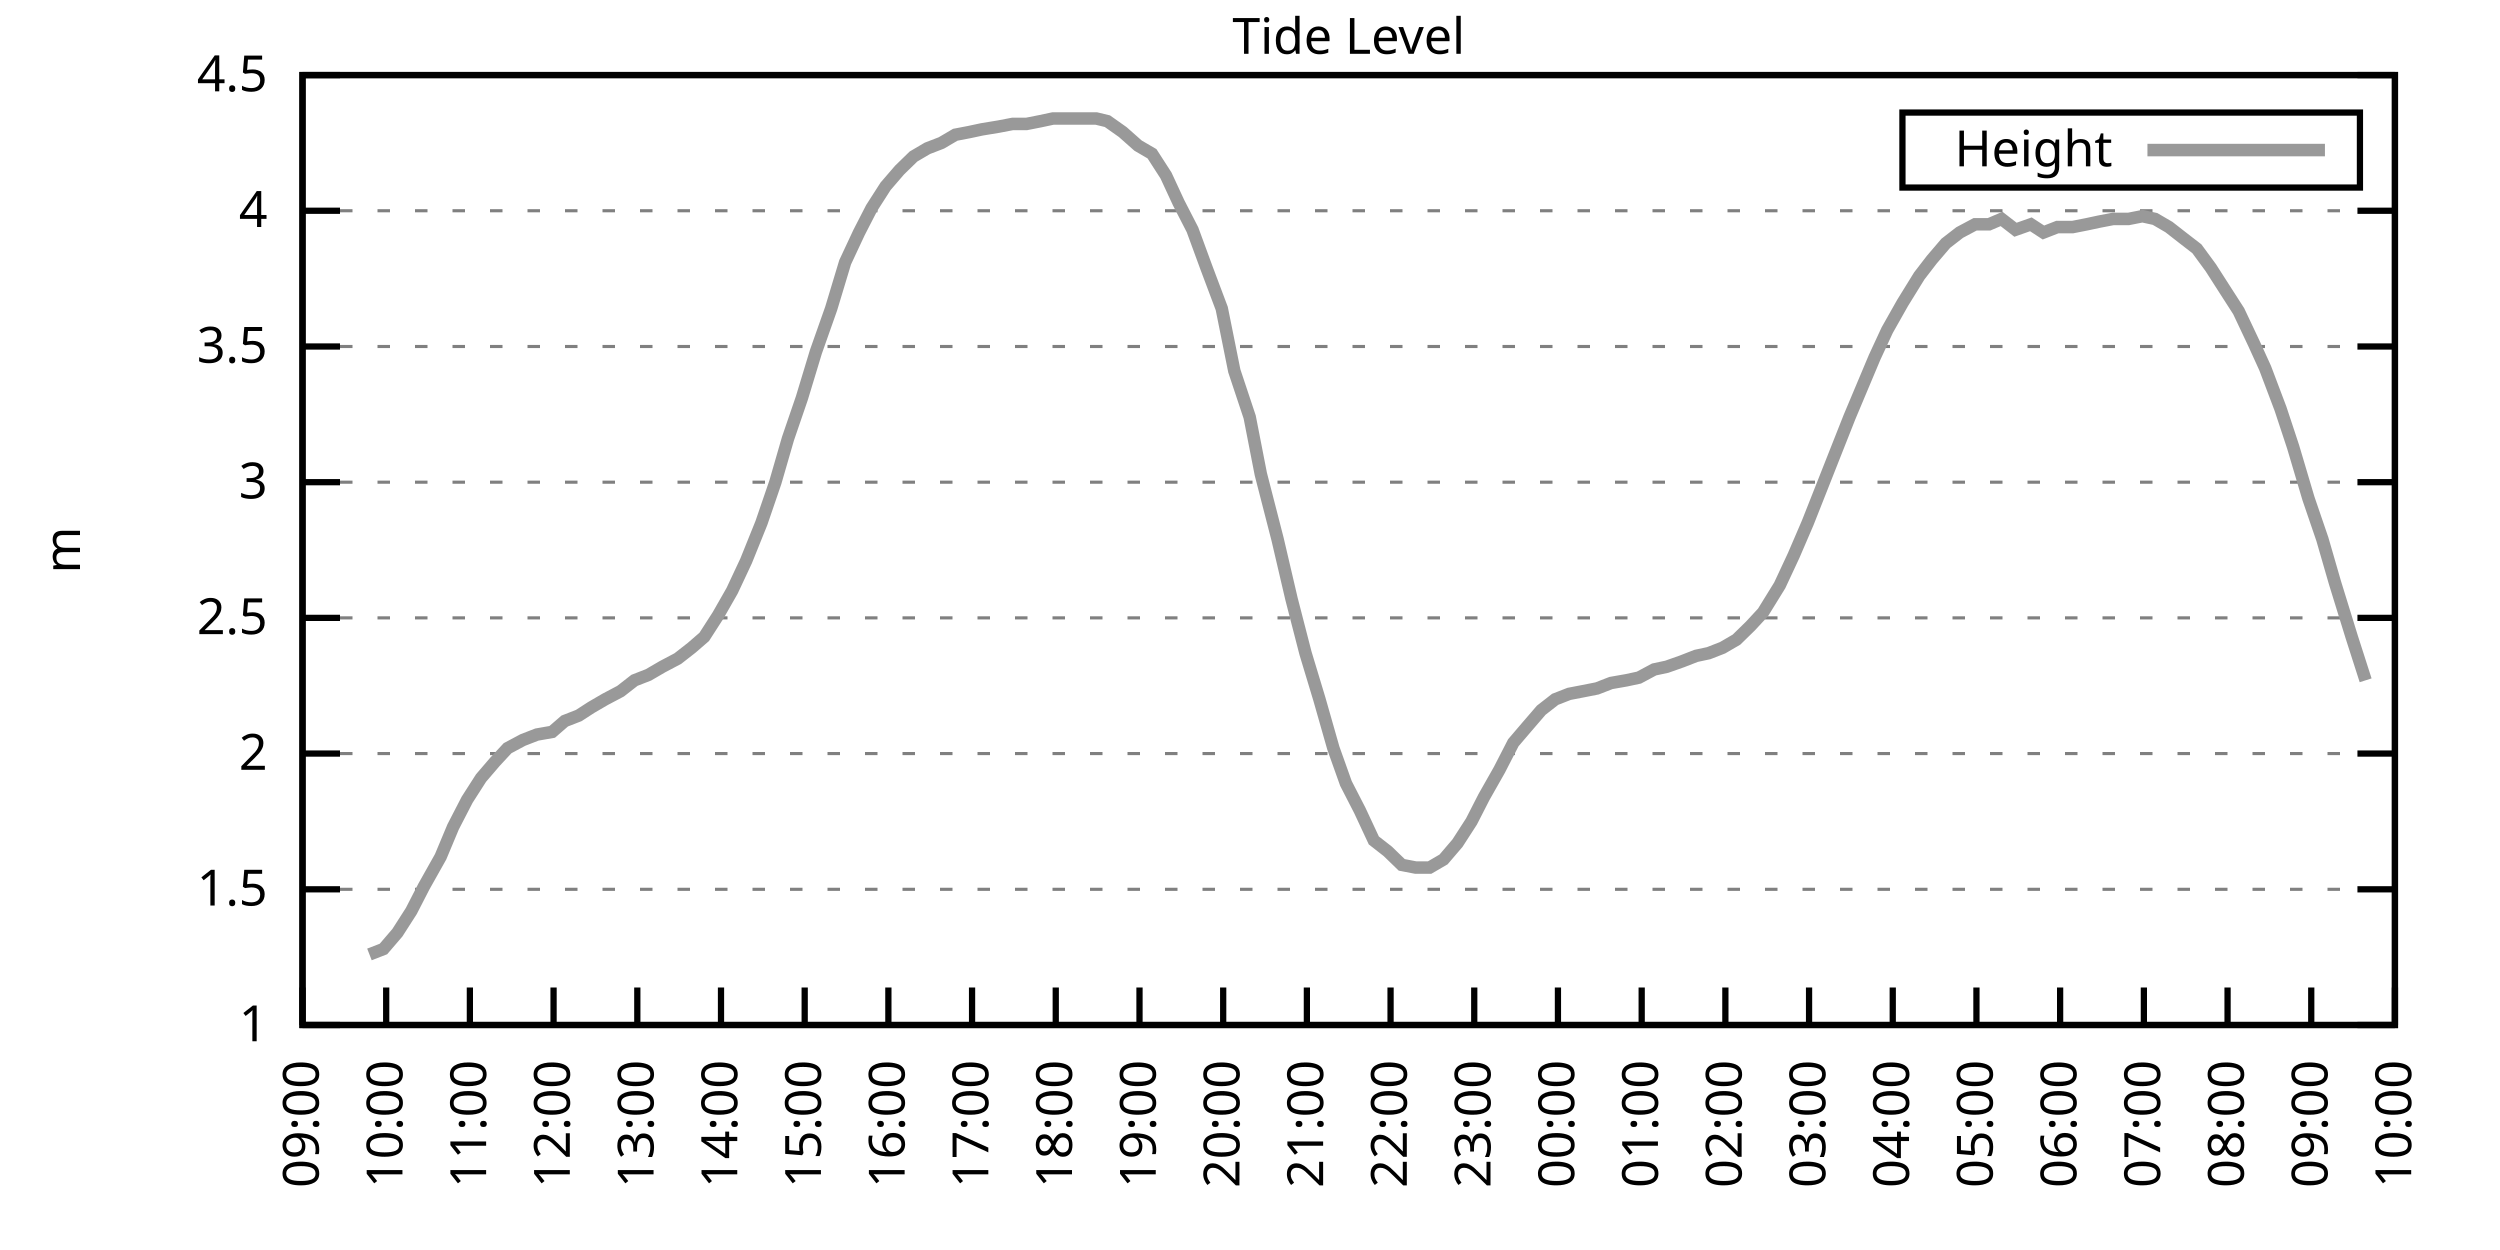
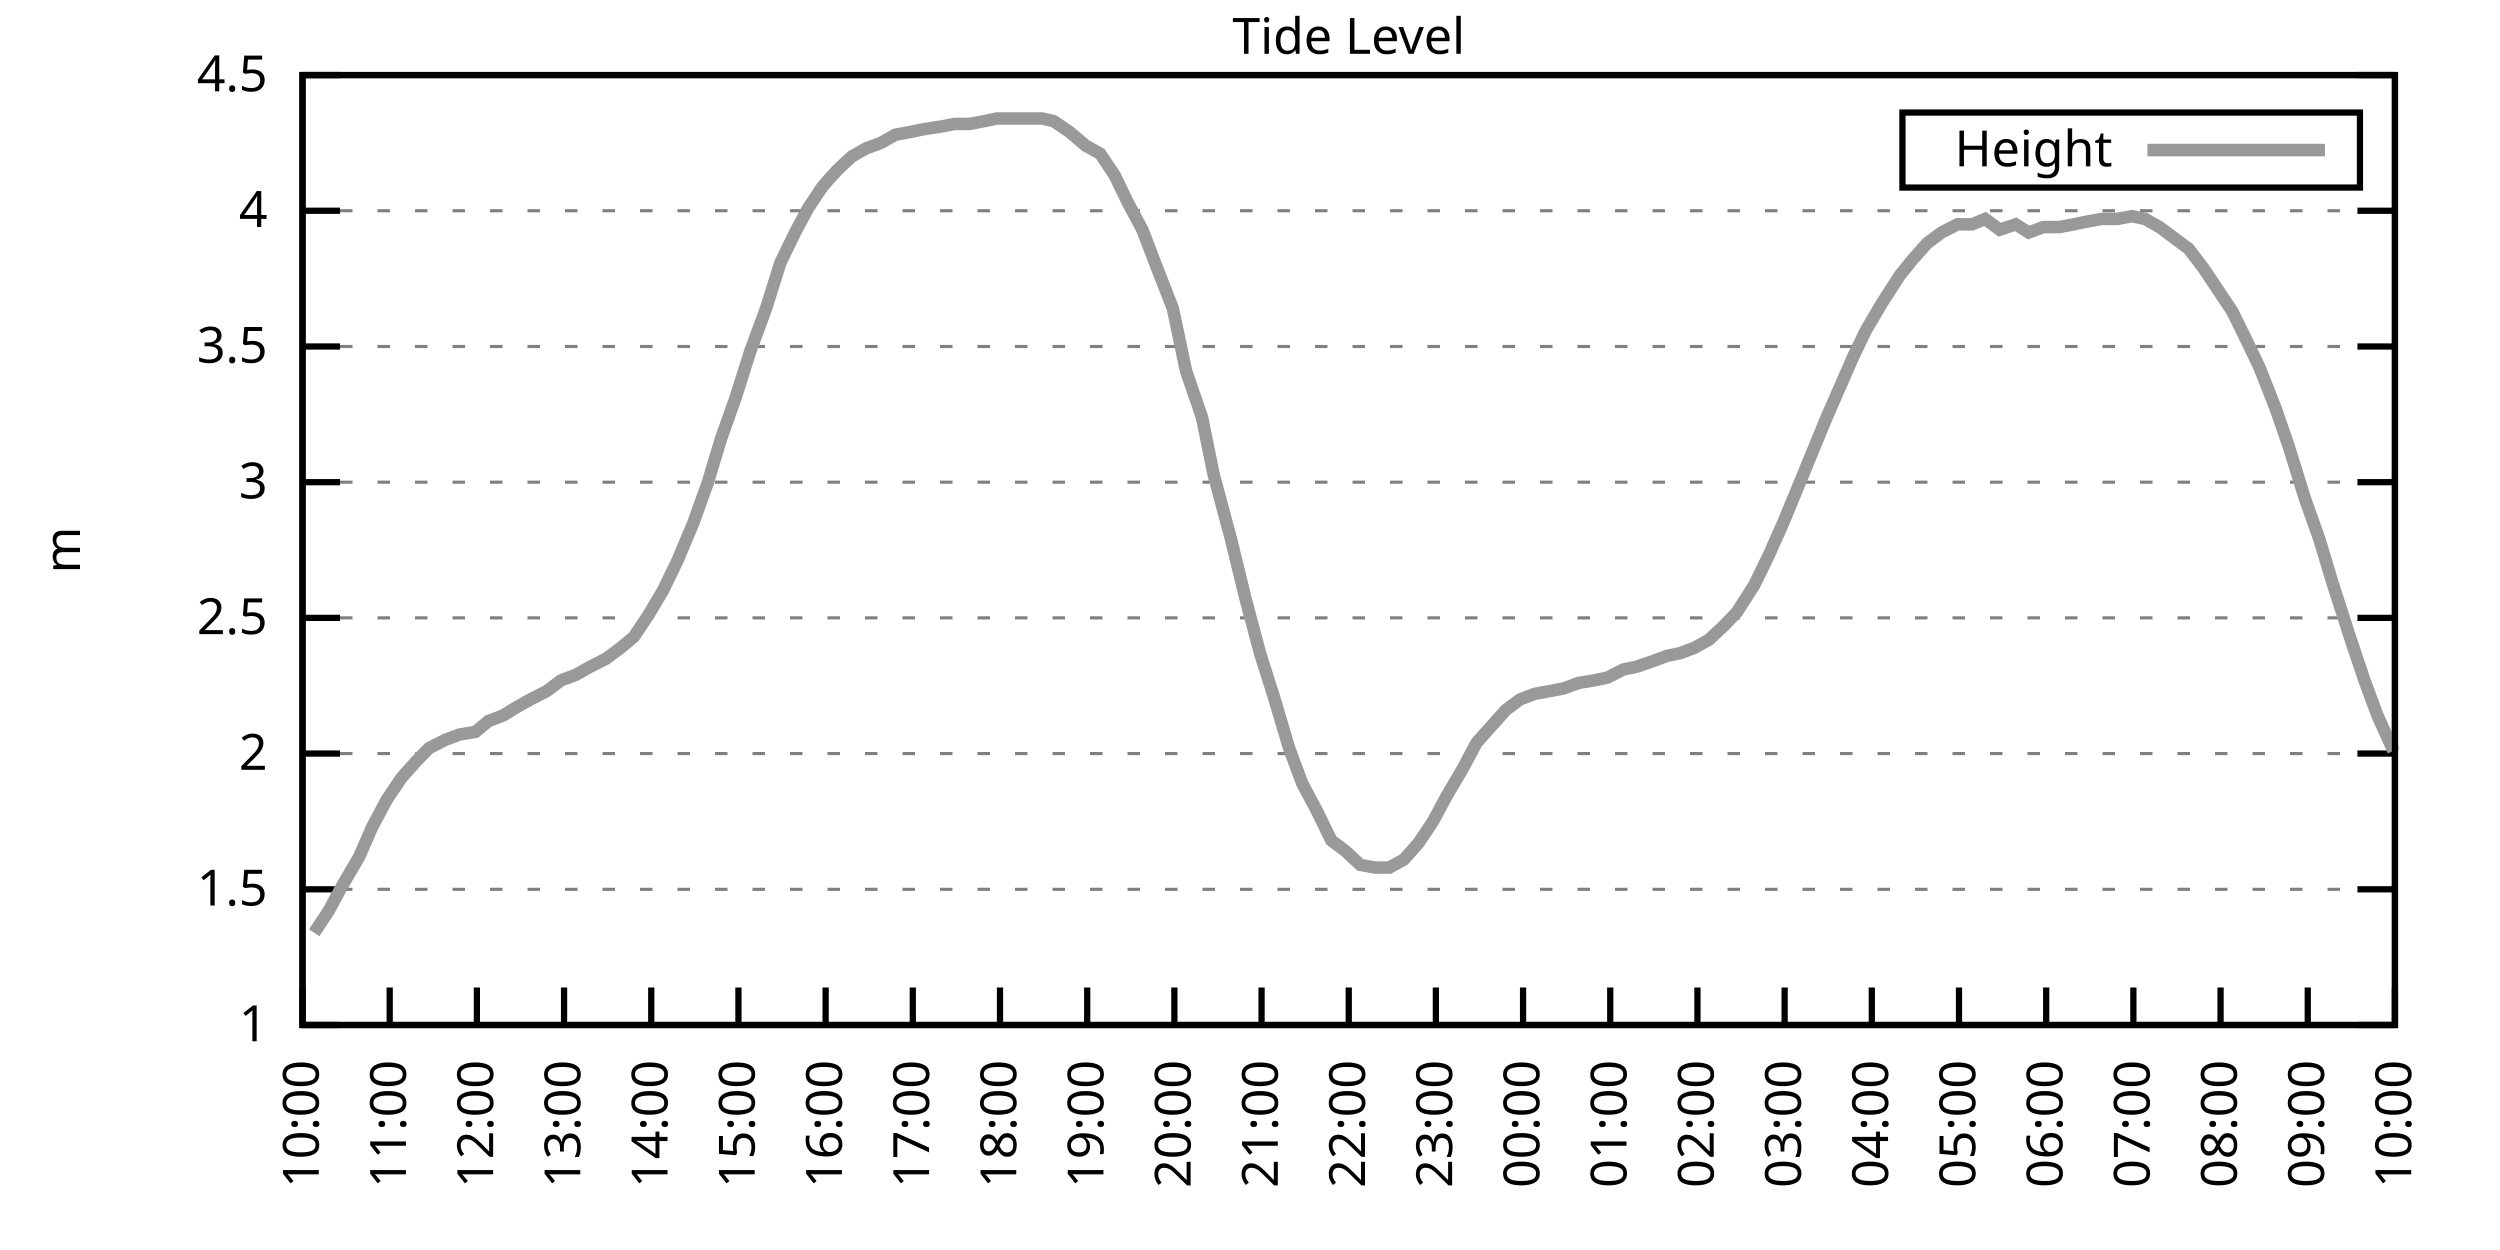
<svg xmlns="http://www.w3.org/2000/svg" xmlns:xlink="http://www.w3.org/1999/xlink" width="400" height="200" viewBox="0 0 400 200">
  <g id="gnuplot_canvas">
    <rect x="0" y="0" width="400" height="200" fill="none" />
    <defs>
      <circle id="gpDot" r="0.5" stroke-width="0.5" stroke="currentColor" />
      <path id="gpPt0" stroke-width="0.333" stroke="currentColor" d="M-1,0 h2 M0,-1 v2" />
      <path id="gpPt1" stroke-width="0.333" stroke="currentColor" d="M-1,-1 L1,1 M1,-1 L-1,1" />
      <path id="gpPt2" stroke-width="0.333" stroke="currentColor" d="M-1,0 L1,0 M0,-1 L0,1 M-1,-1 L1,1 M-1,1 L1,-1" />
      <rect id="gpPt3" stroke-width="0.333" stroke="currentColor" x="-1" y="-1" width="2" height="2" />
      <rect id="gpPt4" stroke-width="0.333" stroke="currentColor" fill="currentColor" x="-1" y="-1" width="2" height="2" />
      <circle id="gpPt5" stroke-width="0.333" stroke="currentColor" cx="0" cy="0" r="1" />
      <use xlink:href="#gpPt5" id="gpPt6" fill="currentColor" stroke="none" />
      <path id="gpPt7" stroke-width="0.333" stroke="currentColor" d="M0,-1.33 L-1.33,0.67 L1.33,0.67 z" />
      <use xlink:href="#gpPt7" id="gpPt8" fill="currentColor" stroke="none" />
      <use xlink:href="#gpPt7" id="gpPt9" stroke="currentColor" transform="rotate(180)" />
      <use xlink:href="#gpPt9" id="gpPt10" fill="currentColor" stroke="none" />
      <use xlink:href="#gpPt3" id="gpPt11" stroke="currentColor" transform="rotate(45)" />
      <use xlink:href="#gpPt11" id="gpPt12" fill="currentColor" stroke="none" />
      <path id="gpPt13" stroke-width="0.333" stroke="currentColor" d="M0,1.330 L1.265,0.411 L0.782,-1.067 L-0.782,-1.076 L-1.265,0.411 z" />
      <use xlink:href="#gpPt13" id="gpPt14" fill="currentColor" stroke="none" />
      <filter id="textbox" filterUnits="objectBoundingBox" x="0" y="0" height="1" width="1">
        <feFlood flood-color="white" flood-opacity="1" result="bgnd" />
        <feComposite in="SourceGraphic" in2="bgnd" operator="atop" />
      </filter>
      <filter id="greybox" filterUnits="objectBoundingBox" x="0" y="0" height="1" width="1">
        <feFlood flood-color="lightgrey" flood-opacity="1" result="grey" />
        <feComposite in="SourceGraphic" in2="grey" operator="atop" />
      </filter>
    </defs>
    <g fill="none" color="white" stroke="currentColor" stroke-width="1.00" stroke-linecap="butt" stroke-linejoin="miter">
</g>
    <g fill="none" color="black" stroke="currentColor" stroke-width="1.00" stroke-linecap="butt" stroke-linejoin="miter">
      <g stroke="none" shape-rendering="crispEdges">
        <polygon fill="rgb(255, 255, 255)" points="48.40,164.00 383.18,164.00 383.18,12.02 48.40,12.02 " />
      </g>
    </g>
    <g fill="none" color="black" stroke="currentColor" stroke-width="1.00" stroke-linecap="butt" stroke-linejoin="miter">
</g>
    <g fill="none" color="black" stroke="black" stroke-width="0.50" stroke-linecap="butt" stroke-linejoin="miter">
</g>
    <g fill="none" color="gray" stroke="currentColor" stroke-width="0.50" stroke-linecap="butt" stroke-linejoin="miter">
      <path stroke="gray" stroke-dasharray="2,4" class="gridline" d="M48.40,164.00 L383.19,164.00  " />
    </g>
    <g fill="none" color="gray" stroke="gray" stroke-width="1.00" stroke-linecap="butt" stroke-linejoin="miter">
</g>
    <g fill="none" color="black" stroke="currentColor" stroke-width="1.00" stroke-linecap="butt" stroke-linejoin="miter">
      <path stroke="black" d="M48.40,164.00 L54.40,164.00 M383.19,164.00 L377.19,164.00  " />
      <g transform="translate(42.80,166.60)" stroke="none" fill="black" font-family="Sans" font-size="8.00" text-anchor="end">
        <text>
          <tspan font-family="Sans"> 1</tspan>
        </text>
      </g>
    </g>
    <g fill="none" color="black" stroke="currentColor" stroke-width="1.00" stroke-linecap="butt" stroke-linejoin="miter">
</g>
    <g fill="none" color="black" stroke="black" stroke-width="0.50" stroke-linecap="butt" stroke-linejoin="miter">
</g>
    <g fill="none" color="gray" stroke="currentColor" stroke-width="0.50" stroke-linecap="butt" stroke-linejoin="miter">
      <path stroke="gray" stroke-dasharray="2,4" class="gridline" d="M48.40,142.29 L383.19,142.29  " />
    </g>
    <g fill="none" color="gray" stroke="gray" stroke-width="1.00" stroke-linecap="butt" stroke-linejoin="miter">
</g>
    <g fill="none" color="black" stroke="currentColor" stroke-width="1.00" stroke-linecap="butt" stroke-linejoin="miter">
      <path stroke="black" d="M48.40,142.29 L54.40,142.29 M383.19,142.29 L377.19,142.29  " />
      <g transform="translate(42.80,144.89)" stroke="none" fill="black" font-family="Sans" font-size="8.00" text-anchor="end">
        <text>
          <tspan font-family="Sans"> 1.5</tspan>
        </text>
      </g>
    </g>
    <g fill="none" color="black" stroke="currentColor" stroke-width="1.00" stroke-linecap="butt" stroke-linejoin="miter">
</g>
    <g fill="none" color="black" stroke="black" stroke-width="0.50" stroke-linecap="butt" stroke-linejoin="miter">
</g>
    <g fill="none" color="gray" stroke="currentColor" stroke-width="0.50" stroke-linecap="butt" stroke-linejoin="miter">
      <path stroke="gray" stroke-dasharray="2,4" class="gridline" d="M48.40,120.57 L383.19,120.57  " />
    </g>
    <g fill="none" color="gray" stroke="gray" stroke-width="1.00" stroke-linecap="butt" stroke-linejoin="miter">
</g>
    <g fill="none" color="black" stroke="currentColor" stroke-width="1.00" stroke-linecap="butt" stroke-linejoin="miter">
      <path stroke="black" d="M48.40,120.57 L54.40,120.57 M383.19,120.57 L377.19,120.57  " />
      <g transform="translate(42.80,123.17)" stroke="none" fill="black" font-family="Sans" font-size="8.00" text-anchor="end">
        <text>
          <tspan font-family="Sans"> 2</tspan>
        </text>
      </g>
    </g>
    <g fill="none" color="black" stroke="currentColor" stroke-width="1.00" stroke-linecap="butt" stroke-linejoin="miter">
</g>
    <g fill="none" color="black" stroke="black" stroke-width="0.50" stroke-linecap="butt" stroke-linejoin="miter">
</g>
    <g fill="none" color="gray" stroke="currentColor" stroke-width="0.50" stroke-linecap="butt" stroke-linejoin="miter">
      <path stroke="gray" stroke-dasharray="2,4" class="gridline" d="M48.40,98.86 L383.19,98.86  " />
    </g>
    <g fill="none" color="gray" stroke="gray" stroke-width="1.00" stroke-linecap="butt" stroke-linejoin="miter">
</g>
    <g fill="none" color="black" stroke="currentColor" stroke-width="1.00" stroke-linecap="butt" stroke-linejoin="miter">
      <path stroke="black" d="M48.40,98.86 L54.40,98.86 M383.19,98.86 L377.19,98.86  " />
      <g transform="translate(42.80,101.46)" stroke="none" fill="black" font-family="Sans" font-size="8.00" text-anchor="end">
        <text>
          <tspan font-family="Sans"> 2.5</tspan>
        </text>
      </g>
    </g>
    <g fill="none" color="black" stroke="currentColor" stroke-width="1.00" stroke-linecap="butt" stroke-linejoin="miter">
</g>
    <g fill="none" color="black" stroke="black" stroke-width="0.50" stroke-linecap="butt" stroke-linejoin="miter">
</g>
    <g fill="none" color="gray" stroke="currentColor" stroke-width="0.50" stroke-linecap="butt" stroke-linejoin="miter">
      <path stroke="gray" stroke-dasharray="2,4" class="gridline" d="M48.40,77.15 L383.19,77.15  " />
    </g>
    <g fill="none" color="gray" stroke="gray" stroke-width="1.00" stroke-linecap="butt" stroke-linejoin="miter">
</g>
    <g fill="none" color="black" stroke="currentColor" stroke-width="1.00" stroke-linecap="butt" stroke-linejoin="miter">
      <path stroke="black" d="M48.40,77.15 L54.40,77.15 M383.19,77.15 L377.19,77.15  " />
      <g transform="translate(42.80,79.75)" stroke="none" fill="black" font-family="Sans" font-size="8.00" text-anchor="end">
        <text>
          <tspan font-family="Sans"> 3</tspan>
        </text>
      </g>
    </g>
    <g fill="none" color="black" stroke="currentColor" stroke-width="1.00" stroke-linecap="butt" stroke-linejoin="miter">
</g>
    <g fill="none" color="black" stroke="black" stroke-width="0.50" stroke-linecap="butt" stroke-linejoin="miter">
</g>
    <g fill="none" color="gray" stroke="currentColor" stroke-width="0.50" stroke-linecap="butt" stroke-linejoin="miter">
      <path stroke="gray" stroke-dasharray="2,4" class="gridline" d="M48.40,55.44 L383.19,55.44  " />
    </g>
    <g fill="none" color="gray" stroke="gray" stroke-width="1.00" stroke-linecap="butt" stroke-linejoin="miter">
</g>
    <g fill="none" color="black" stroke="currentColor" stroke-width="1.00" stroke-linecap="butt" stroke-linejoin="miter">
      <path stroke="black" d="M48.40,55.44 L54.40,55.44 M383.19,55.44 L377.19,55.44  " />
      <g transform="translate(42.80,58.04)" stroke="none" fill="black" font-family="Sans" font-size="8.00" text-anchor="end">
        <text>
          <tspan font-family="Sans"> 3.5</tspan>
        </text>
      </g>
    </g>
    <g fill="none" color="black" stroke="currentColor" stroke-width="1.00" stroke-linecap="butt" stroke-linejoin="miter">
</g>
    <g fill="none" color="black" stroke="black" stroke-width="0.50" stroke-linecap="butt" stroke-linejoin="miter">
</g>
    <g fill="none" color="gray" stroke="currentColor" stroke-width="0.50" stroke-linecap="butt" stroke-linejoin="miter">
      <path stroke="gray" stroke-dasharray="2,4" class="gridline" d="M48.40,33.72 L383.19,33.72  " />
    </g>
    <g fill="none" color="gray" stroke="gray" stroke-width="1.00" stroke-linecap="butt" stroke-linejoin="miter">
</g>
    <g fill="none" color="black" stroke="currentColor" stroke-width="1.00" stroke-linecap="butt" stroke-linejoin="miter">
      <path stroke="black" d="M48.40,33.72 L54.40,33.72 M383.19,33.72 L377.19,33.72  " />
      <g transform="translate(42.80,36.32)" stroke="none" fill="black" font-family="Sans" font-size="8.00" text-anchor="end">
        <text>
          <tspan font-family="Sans"> 4</tspan>
        </text>
      </g>
    </g>
    <g fill="none" color="black" stroke="currentColor" stroke-width="1.00" stroke-linecap="butt" stroke-linejoin="miter">
</g>
    <g fill="none" color="black" stroke="black" stroke-width="0.50" stroke-linecap="butt" stroke-linejoin="miter">
</g>
    <g fill="none" color="gray" stroke="currentColor" stroke-width="0.50" stroke-linecap="butt" stroke-linejoin="miter">
      <path stroke="gray" stroke-dasharray="2,4" class="gridline" d="M48.40,12.01 L383.19,12.01  " />
    </g>
    <g fill="none" color="gray" stroke="gray" stroke-width="1.00" stroke-linecap="butt" stroke-linejoin="miter">
</g>
    <g fill="none" color="black" stroke="currentColor" stroke-width="1.00" stroke-linecap="butt" stroke-linejoin="miter">
      <path stroke="black" d="M48.40,12.01 L54.40,12.01 M383.19,12.01 L377.19,12.01  " />
      <g transform="translate(42.80,14.61)" stroke="none" fill="black" font-family="Sans" font-size="8.00" text-anchor="end">
        <text>
          <tspan font-family="Sans"> 4.5</tspan>
        </text>
      </g>
    </g>
    <g fill="none" color="black" stroke="currentColor" stroke-width="1.00" stroke-linecap="butt" stroke-linejoin="miter">
      <path stroke="black" d="M48.40,164.00 L48.40,158.00  " />
      <g transform="translate(51.00,169.60) rotate(270.00)" stroke="none" fill="black" font-family="Sans" font-size="8.00" text-anchor="end">
        <text>
-           <tspan font-family="Sans">09:00</tspan>
-         </text>
-       </g>
-     </g>
-     <g fill="none" color="black" stroke="currentColor" stroke-width="1.00" stroke-linecap="butt" stroke-linejoin="miter">
-       <path stroke="black" d="M61.79,164.00 L61.79,158.00  " />
-       <g transform="translate(64.39,169.60) rotate(270.00)" stroke="none" fill="black" font-family="Sans" font-size="8.00" text-anchor="end">
-         <text>
          <tspan font-family="Sans">10:00</tspan>
        </text>
      </g>
    </g>
    <g fill="none" color="black" stroke="currentColor" stroke-width="1.00" stroke-linecap="butt" stroke-linejoin="miter">
-       <path stroke="black" d="M75.18,164.00 L75.18,158.00  " />
-       <g transform="translate(77.78,169.60) rotate(270.00)" stroke="none" fill="black" font-family="Sans" font-size="8.00" text-anchor="end">
+       <path stroke="black" d="M62.35,164.00 L62.35,158.00  " />
+       <g transform="translate(64.95,169.60) rotate(270.00)" stroke="none" fill="black" font-family="Sans" font-size="8.00" text-anchor="end">
        <text>
          <tspan font-family="Sans">11:00</tspan>
        </text>
      </g>
    </g>
    <g fill="none" color="black" stroke="currentColor" stroke-width="1.00" stroke-linecap="butt" stroke-linejoin="miter">
-       <path stroke="black" d="M88.57,164.00 L88.57,158.00  " />
-       <g transform="translate(91.17,169.60) rotate(270.00)" stroke="none" fill="black" font-family="Sans" font-size="8.00" text-anchor="end">
+       <path stroke="black" d="M76.30,164.00 L76.30,158.00  " />
+       <g transform="translate(78.90,169.60) rotate(270.00)" stroke="none" fill="black" font-family="Sans" font-size="8.00" text-anchor="end">
        <text>
          <tspan font-family="Sans">12:00</tspan>
        </text>
      </g>
    </g>
    <g fill="none" color="black" stroke="currentColor" stroke-width="1.00" stroke-linecap="butt" stroke-linejoin="miter">
-       <path stroke="black" d="M101.97,164.00 L101.97,158.00  " />
-       <g transform="translate(104.57,169.60) rotate(270.00)" stroke="none" fill="black" font-family="Sans" font-size="8.00" text-anchor="end">
+       <path stroke="black" d="M90.25,164.00 L90.25,158.00  " />
+       <g transform="translate(92.85,169.60) rotate(270.00)" stroke="none" fill="black" font-family="Sans" font-size="8.00" text-anchor="end">
        <text>
          <tspan font-family="Sans">13:00</tspan>
        </text>
      </g>
    </g>
    <g fill="none" color="black" stroke="currentColor" stroke-width="1.00" stroke-linecap="butt" stroke-linejoin="miter">
-       <path stroke="black" d="M115.36,164.00 L115.36,158.00  " />
-       <g transform="translate(117.96,169.60) rotate(270.00)" stroke="none" fill="black" font-family="Sans" font-size="8.00" text-anchor="end">
+       <path stroke="black" d="M104.20,164.00 L104.20,158.00  " />
+       <g transform="translate(106.80,169.60) rotate(270.00)" stroke="none" fill="black" font-family="Sans" font-size="8.00" text-anchor="end">
        <text>
          <tspan font-family="Sans">14:00</tspan>
        </text>
      </g>
    </g>
    <g fill="none" color="black" stroke="currentColor" stroke-width="1.00" stroke-linecap="butt" stroke-linejoin="miter">
-       <path stroke="black" d="M128.75,164.00 L128.75,158.00  " />
-       <g transform="translate(131.35,169.60) rotate(270.00)" stroke="none" fill="black" font-family="Sans" font-size="8.00" text-anchor="end">
+       <path stroke="black" d="M118.15,164.00 L118.15,158.00  " />
+       <g transform="translate(120.75,169.60) rotate(270.00)" stroke="none" fill="black" font-family="Sans" font-size="8.00" text-anchor="end">
        <text>
          <tspan font-family="Sans">15:00</tspan>
        </text>
      </g>
    </g>
    <g fill="none" color="black" stroke="currentColor" stroke-width="1.00" stroke-linecap="butt" stroke-linejoin="miter">
-       <path stroke="black" d="M142.14,164.00 L142.14,158.00  " />
-       <g transform="translate(144.74,169.60) rotate(270.00)" stroke="none" fill="black" font-family="Sans" font-size="8.00" text-anchor="end">
+       <path stroke="black" d="M132.10,164.00 L132.10,158.00  " />
+       <g transform="translate(134.70,169.60) rotate(270.00)" stroke="none" fill="black" font-family="Sans" font-size="8.00" text-anchor="end">
        <text>
          <tspan font-family="Sans">16:00</tspan>
        </text>
      </g>
    </g>
    <g fill="none" color="black" stroke="currentColor" stroke-width="1.00" stroke-linecap="butt" stroke-linejoin="miter">
-       <path stroke="black" d="M155.53,164.00 L155.53,158.00  " />
-       <g transform="translate(158.13,169.60) rotate(270.00)" stroke="none" fill="black" font-family="Sans" font-size="8.00" text-anchor="end">
+       <path stroke="black" d="M146.05,164.00 L146.05,158.00  " />
+       <g transform="translate(148.65,169.60) rotate(270.00)" stroke="none" fill="black" font-family="Sans" font-size="8.00" text-anchor="end">
        <text>
          <tspan font-family="Sans">17:00</tspan>
        </text>
      </g>
    </g>
    <g fill="none" color="black" stroke="currentColor" stroke-width="1.00" stroke-linecap="butt" stroke-linejoin="miter">
-       <path stroke="black" d="M168.92,164.00 L168.92,158.00  " />
-       <g transform="translate(171.52,169.60) rotate(270.00)" stroke="none" fill="black" font-family="Sans" font-size="8.00" text-anchor="end">
+       <path stroke="black" d="M160.00,164.00 L160.00,158.00  " />
+       <g transform="translate(162.60,169.60) rotate(270.00)" stroke="none" fill="black" font-family="Sans" font-size="8.00" text-anchor="end">
        <text>
          <tspan font-family="Sans">18:00</tspan>
        </text>
      </g>
    </g>
    <g fill="none" color="black" stroke="currentColor" stroke-width="1.00" stroke-linecap="butt" stroke-linejoin="miter">
-       <path stroke="black" d="M182.32,164.00 L182.32,158.00  " />
-       <g transform="translate(184.92,169.60) rotate(270.00)" stroke="none" fill="black" font-family="Sans" font-size="8.00" text-anchor="end">
+       <path stroke="black" d="M173.95,164.00 L173.95,158.00  " />
+       <g transform="translate(176.55,169.60) rotate(270.00)" stroke="none" fill="black" font-family="Sans" font-size="8.00" text-anchor="end">
        <text>
          <tspan font-family="Sans">19:00</tspan>
        </text>
      </g>
    </g>
    <g fill="none" color="black" stroke="currentColor" stroke-width="1.00" stroke-linecap="butt" stroke-linejoin="miter">
-       <path stroke="black" d="M195.71,164.00 L195.71,158.00  " />
-       <g transform="translate(198.31,169.60) rotate(270.00)" stroke="none" fill="black" font-family="Sans" font-size="8.00" text-anchor="end">
+       <path stroke="black" d="M187.90,164.00 L187.90,158.00  " />
+       <g transform="translate(190.50,169.60) rotate(270.00)" stroke="none" fill="black" font-family="Sans" font-size="8.00" text-anchor="end">
        <text>
          <tspan font-family="Sans">20:00</tspan>
        </text>
      </g>
    </g>
    <g fill="none" color="black" stroke="currentColor" stroke-width="1.00" stroke-linecap="butt" stroke-linejoin="miter">
-       <path stroke="black" d="M209.10,164.00 L209.10,158.00  " />
-       <g transform="translate(211.70,169.60) rotate(270.00)" stroke="none" fill="black" font-family="Sans" font-size="8.00" text-anchor="end">
+       <path stroke="black" d="M201.85,164.00 L201.85,158.00  " />
+       <g transform="translate(204.45,169.60) rotate(270.00)" stroke="none" fill="black" font-family="Sans" font-size="8.00" text-anchor="end">
        <text>
          <tspan font-family="Sans">21:00</tspan>
        </text>
      </g>
    </g>
    <g fill="none" color="black" stroke="currentColor" stroke-width="1.00" stroke-linecap="butt" stroke-linejoin="miter">
-       <path stroke="black" d="M222.49,164.00 L222.49,158.00  " />
-       <g transform="translate(225.09,169.60) rotate(270.00)" stroke="none" fill="black" font-family="Sans" font-size="8.00" text-anchor="end">
+       <path stroke="black" d="M215.80,164.00 L215.80,158.00  " />
+       <g transform="translate(218.40,169.60) rotate(270.00)" stroke="none" fill="black" font-family="Sans" font-size="8.00" text-anchor="end">
        <text>
          <tspan font-family="Sans">22:00</tspan>
        </text>
      </g>
    </g>
    <g fill="none" color="black" stroke="currentColor" stroke-width="1.00" stroke-linecap="butt" stroke-linejoin="miter">
-       <path stroke="black" d="M235.88,164.00 L235.88,158.00  " />
-       <g transform="translate(238.48,169.60) rotate(270.00)" stroke="none" fill="black" font-family="Sans" font-size="8.00" text-anchor="end">
+       <path stroke="black" d="M229.74,164.00 L229.74,158.00  " />
+       <g transform="translate(232.34,169.60) rotate(270.00)" stroke="none" fill="black" font-family="Sans" font-size="8.00" text-anchor="end">
        <text>
          <tspan font-family="Sans">23:00</tspan>
        </text>
      </g>
    </g>
    <g fill="none" color="black" stroke="currentColor" stroke-width="1.00" stroke-linecap="butt" stroke-linejoin="miter">
-       <path stroke="black" d="M249.27,164.00 L249.27,158.00  " />
-       <g transform="translate(251.87,169.60) rotate(270.00)" stroke="none" fill="black" font-family="Sans" font-size="8.00" text-anchor="end">
+       <path stroke="black" d="M243.69,164.00 L243.69,158.00  " />
+       <g transform="translate(246.29,169.60) rotate(270.00)" stroke="none" fill="black" font-family="Sans" font-size="8.00" text-anchor="end">
        <text>
          <tspan font-family="Sans">00:00</tspan>
        </text>
      </g>
    </g>
    <g fill="none" color="black" stroke="currentColor" stroke-width="1.00" stroke-linecap="butt" stroke-linejoin="miter">
-       <path stroke="black" d="M262.67,164.00 L262.67,158.00  " />
-       <g transform="translate(265.27,169.60) rotate(270.00)" stroke="none" fill="black" font-family="Sans" font-size="8.00" text-anchor="end">
+       <path stroke="black" d="M257.64,164.00 L257.64,158.00  " />
+       <g transform="translate(260.24,169.60) rotate(270.00)" stroke="none" fill="black" font-family="Sans" font-size="8.00" text-anchor="end">
        <text>
          <tspan font-family="Sans">01:00</tspan>
        </text>
      </g>
    </g>
    <g fill="none" color="black" stroke="currentColor" stroke-width="1.00" stroke-linecap="butt" stroke-linejoin="miter">
-       <path stroke="black" d="M276.06,164.00 L276.06,158.00  " />
-       <g transform="translate(278.66,169.60) rotate(270.00)" stroke="none" fill="black" font-family="Sans" font-size="8.00" text-anchor="end">
+       <path stroke="black" d="M271.59,164.00 L271.59,158.00  " />
+       <g transform="translate(274.19,169.60) rotate(270.00)" stroke="none" fill="black" font-family="Sans" font-size="8.00" text-anchor="end">
        <text>
          <tspan font-family="Sans">02:00</tspan>
        </text>
      </g>
    </g>
    <g fill="none" color="black" stroke="currentColor" stroke-width="1.00" stroke-linecap="butt" stroke-linejoin="miter">
-       <path stroke="black" d="M289.45,164.00 L289.45,158.00  " />
-       <g transform="translate(292.05,169.60) rotate(270.00)" stroke="none" fill="black" font-family="Sans" font-size="8.00" text-anchor="end">
+       <path stroke="black" d="M285.54,164.00 L285.54,158.00  " />
+       <g transform="translate(288.14,169.60) rotate(270.00)" stroke="none" fill="black" font-family="Sans" font-size="8.00" text-anchor="end">
        <text>
          <tspan font-family="Sans">03:00</tspan>
        </text>
      </g>
    </g>
    <g fill="none" color="black" stroke="currentColor" stroke-width="1.00" stroke-linecap="butt" stroke-linejoin="miter">
-       <path stroke="black" d="M302.84,164.00 L302.84,158.00  " />
-       <g transform="translate(305.44,169.60) rotate(270.00)" stroke="none" fill="black" font-family="Sans" font-size="8.00" text-anchor="end">
+       <path stroke="black" d="M299.49,164.00 L299.49,158.00  " />
+       <g transform="translate(302.09,169.60) rotate(270.00)" stroke="none" fill="black" font-family="Sans" font-size="8.00" text-anchor="end">
        <text>
          <tspan font-family="Sans">04:00</tspan>
        </text>
      </g>
    </g>
    <g fill="none" color="black" stroke="currentColor" stroke-width="1.00" stroke-linecap="butt" stroke-linejoin="miter">
-       <path stroke="black" d="M316.23,164.00 L316.23,158.00  " />
-       <g transform="translate(318.83,169.60) rotate(270.00)" stroke="none" fill="black" font-family="Sans" font-size="8.00" text-anchor="end">
+       <path stroke="black" d="M313.44,164.00 L313.44,158.00  " />
+       <g transform="translate(316.04,169.60) rotate(270.00)" stroke="none" fill="black" font-family="Sans" font-size="8.00" text-anchor="end">
        <text>
          <tspan font-family="Sans">05:00</tspan>
        </text>
      </g>
    </g>
    <g fill="none" color="black" stroke="currentColor" stroke-width="1.00" stroke-linecap="butt" stroke-linejoin="miter">
-       <path stroke="black" d="M329.62,164.00 L329.62,158.00  " />
-       <g transform="translate(332.22,169.60) rotate(270.00)" stroke="none" fill="black" font-family="Sans" font-size="8.00" text-anchor="end">
+       <path stroke="black" d="M327.39,164.00 L327.39,158.00  " />
+       <g transform="translate(329.99,169.60) rotate(270.00)" stroke="none" fill="black" font-family="Sans" font-size="8.00" text-anchor="end">
        <text>
          <tspan font-family="Sans">06:00</tspan>
        </text>
      </g>
    </g>
    <g fill="none" color="black" stroke="currentColor" stroke-width="1.00" stroke-linecap="butt" stroke-linejoin="miter">
-       <path stroke="black" d="M343.02,164.00 L343.02,158.00  " />
-       <g transform="translate(345.62,169.60) rotate(270.00)" stroke="none" fill="black" font-family="Sans" font-size="8.00" text-anchor="end">
+       <path stroke="black" d="M341.34,164.00 L341.34,158.00  " />
+       <g transform="translate(343.94,169.60) rotate(270.00)" stroke="none" fill="black" font-family="Sans" font-size="8.00" text-anchor="end">
        <text>
          <tspan font-family="Sans">07:00</tspan>
        </text>
      </g>
    </g>
    <g fill="none" color="black" stroke="currentColor" stroke-width="1.00" stroke-linecap="butt" stroke-linejoin="miter">
-       <path stroke="black" d="M356.41,164.00 L356.41,158.00  " />
-       <g transform="translate(359.01,169.60) rotate(270.00)" stroke="none" fill="black" font-family="Sans" font-size="8.00" text-anchor="end">
+       <path stroke="black" d="M355.29,164.00 L355.29,158.00  " />
+       <g transform="translate(357.89,169.60) rotate(270.00)" stroke="none" fill="black" font-family="Sans" font-size="8.00" text-anchor="end">
        <text>
          <tspan font-family="Sans">08:00</tspan>
        </text>
      </g>
    </g>
    <g fill="none" color="black" stroke="currentColor" stroke-width="1.00" stroke-linecap="butt" stroke-linejoin="miter">
-       <path stroke="black" d="M369.80,164.00 L369.80,158.00  " />
-       <g transform="translate(372.40,169.60) rotate(270.00)" stroke="none" fill="black" font-family="Sans" font-size="8.00" text-anchor="end">
+       <path stroke="black" d="M369.24,164.00 L369.24,158.00  " />
+       <g transform="translate(371.84,169.60) rotate(270.00)" stroke="none" fill="black" font-family="Sans" font-size="8.00" text-anchor="end">
        <text>
          <tspan font-family="Sans">09:00</tspan>
        </text>
      </g>
    </g>
    <g fill="none" color="black" stroke="currentColor" stroke-width="1.00" stroke-linecap="butt" stroke-linejoin="miter">
      <path stroke="black" d="M383.19,164.00 L383.19,158.00  " />
      <g transform="translate(385.79,169.60) rotate(270.00)" stroke="none" fill="black" font-family="Sans" font-size="8.00" text-anchor="end">
        <text>
          <tspan font-family="Sans">10:00</tspan>
        </text>
      </g>
    </g>
    <g fill="none" color="black" stroke="currentColor" stroke-width="1.00" stroke-linecap="butt" stroke-linejoin="miter">
</g>
    <g fill="none" color="black" stroke="currentColor" stroke-width="1.00" stroke-linecap="butt" stroke-linejoin="miter">
      <path stroke="black" d="M48.40,12.01 L48.40,164.00 L383.19,164.00 L383.19,12.01 L48.40,12.01 Z  " />
    </g>
    <g fill="none" color="black" stroke="currentColor" stroke-width="1.00" stroke-linecap="butt" stroke-linejoin="miter">
</g>
    <g fill="none" color="black" stroke="currentColor" stroke-width="1.00" stroke-linecap="butt" stroke-linejoin="miter">
      <path stroke="black" d="M304.39,30.01 L304.39,18.01 L377.59,18.01 L377.59,30.01 L304.39,30.01 Z  " />
    </g>
    <g id="Tide_level_plot_1">
      <g fill="none" color="white" stroke="black" stroke-width="2.00" stroke-linecap="butt" stroke-linejoin="miter">
</g>
      <g fill="none" color="black" stroke="currentColor" stroke-width="2.00" stroke-linecap="butt" stroke-linejoin="miter">
        <g transform="translate(337.99,26.61)" stroke="none" fill="black" font-family="Sans" font-size="8.00" text-anchor="end">
          <text>
            <tspan font-family="Sans">Height</tspan>
          </text>
        </g>
      </g>
      <g fill="none" color="black" stroke="currentColor" stroke-width="2.00" stroke-linecap="butt" stroke-linejoin="miter">
-         <path stroke="rgb(153, 153, 153)" d="M343.59,24.01 L371.99,24.01 M59.11,152.71 L61.35,151.84 L63.58,149.24 L65.81,145.76 L67.82,141.85 L70.50,137.08   L72.50,132.30 L74.74,127.96 L76.97,124.48 L79.20,121.88 L81.21,119.71 L83.66,118.40 L85.90,117.53 L88.35,117.10   L90.36,115.36 L92.59,114.49 L94.60,113.19 L96.83,111.89 L99.29,110.59 L101.52,108.85 L103.75,107.98 L105.98,106.68   L108.44,105.38 L110.67,103.64 L112.68,101.90 L114.91,98.43 L117.14,94.52 L119.38,89.74 L121.83,83.66 L124.06,77.15   L126.07,70.20 L128.30,63.69 L130.54,56.30 L132.99,49.36 L135.22,41.97 L137.45,37.20 L139.46,33.29 L141.69,29.81   L143.93,27.21 L146.16,25.04 L148.39,23.73 L150.62,22.87 L152.85,21.56 L155.09,21.13 L157.10,20.70 L159.77,20.26   L162.01,19.83 L164.24,19.83 L166.47,19.39 L168.48,18.96 L170.71,18.96 L172.94,18.96 L175.40,18.96 L177.18,19.39   L179.64,21.13 L182.09,23.30 L184.32,24.60 L186.56,28.08 L188.57,32.42 L190.80,36.76 L193.03,42.84 L195.48,49.36   L197.49,59.34 L199.95,66.73 L201.73,75.85 L204.41,86.27 L206.64,95.82 L208.88,104.51 L211.11,111.89 L213.34,119.71   L215.35,125.35 L217.58,129.69 L219.81,134.47 L222.04,136.21 L224.28,138.38 L226.51,138.81 L228.74,138.81 L230.97,137.51   L233.20,134.90 L235.44,131.43 L237.44,127.52 L239.90,123.18 L242.13,118.84 L244.36,116.23 L246.60,113.63 L248.83,111.89   L251.06,111.02 L253.29,110.59 L255.52,110.15 L257.76,109.28 L260.21,108.85 L262.22,108.42 L264.67,107.11 L266.68,106.68   L269.14,105.81 L271.37,104.94 L273.38,104.51 L275.61,103.64 L277.84,102.34 L280.07,100.16 L282.08,97.99 L284.76,93.65   L286.99,88.87 L289.23,83.66 L291.46,78.02 L293.69,72.37 L295.92,66.73 L297.93,61.95 L299.94,57.17 L301.95,52.83   L304.40,48.49 L307.08,44.15 L309.09,41.54 L311.32,38.93 L313.55,37.20 L316.01,35.89 L318.24,35.89 L320.25,35.03   L322.48,36.76 L324.94,35.89 L326.95,37.20 L329.18,36.33 L331.63,36.33 L333.86,35.89 L335.87,35.46 L338.10,35.03   L340.56,35.03 L342.79,34.59 L344.80,35.03 L347.03,36.33 L349.26,38.07 L351.50,39.80 L353.73,42.84 L355.96,46.32   L358.19,49.79 L360.65,55.00 L362.43,58.91 L364.89,65.42 L366.90,71.50 L369.35,79.75 L371.58,86.27 L373.59,93.22   L376.27,101.90 L378.50,108.85  " />
+         <path stroke="rgb(153, 153, 153)" d="M343.59,24.01 L371.99,24.01 M50.26,149.24 L52.58,145.76 L54.68,141.85 L57.47,137.08 L59.56,132.30 L61.88,127.96   L64.21,124.48 L66.53,121.88 L68.63,119.71 L71.18,118.40 L73.51,117.53 L76.07,117.10 L78.16,115.36 L80.48,114.49   L82.58,113.19 L84.90,111.89 L87.46,110.59 L89.78,108.85 L92.11,107.98 L94.43,106.68 L96.99,105.38 L99.32,103.64   L101.41,101.90 L103.73,98.43 L106.06,94.52 L108.38,89.74 L110.94,83.66 L113.27,77.15 L115.36,70.20 L117.68,63.69   L120.01,56.30 L122.57,49.36 L124.89,41.97 L127.22,37.20 L129.31,33.29 L131.63,29.81 L133.96,27.21 L136.28,25.04   L138.61,23.73 L140.93,22.87 L143.26,21.56 L145.58,21.13 L147.67,20.70 L150.46,20.26 L152.79,19.83 L155.11,19.83   L157.44,19.39 L159.53,18.96 L161.86,18.96 L164.18,18.96 L166.74,18.96 L168.60,19.39 L171.16,21.13 L173.71,23.30   L176.04,24.60 L178.36,28.08 L180.46,32.42 L182.78,36.76 L185.11,42.84 L187.66,49.36 L189.76,59.34 L192.31,66.73   L194.17,75.85 L196.96,86.27 L199.29,95.82 L201.61,104.51 L203.94,111.89 L206.26,119.71 L208.36,125.35 L210.68,129.69   L213.01,134.47 L215.33,136.21 L217.65,138.38 L219.98,138.81 L222.30,138.81 L224.63,137.51 L226.95,134.90 L229.28,131.43   L231.37,127.52 L233.93,123.18 L236.25,118.84 L238.58,116.23 L240.90,113.63 L243.23,111.89 L245.55,111.02 L247.88,110.59   L250.20,110.15 L252.53,109.28 L255.09,108.85 L257.18,108.42 L259.74,107.11 L261.83,106.68 L264.39,105.81 L266.71,104.94   L268.80,104.51 L271.13,103.64 L273.45,102.34 L275.78,100.16 L277.87,97.99 L280.66,93.65 L282.99,88.87 L285.31,83.66   L287.64,78.02 L289.96,72.37 L292.29,66.73 L294.38,61.95 L296.47,57.17 L298.56,52.83 L301.12,48.49 L303.91,44.15   L306.00,41.54 L308.33,38.93 L310.65,37.20 L313.21,35.89 L315.53,35.89 L317.63,35.03 L319.95,36.76 L322.51,35.89   L324.60,37.20 L326.93,36.33 L329.48,36.33 L331.81,35.89 L333.90,35.46 L336.23,35.03 L338.78,35.03 L341.11,34.59   L343.20,35.03 L345.53,36.33 L347.85,38.07 L350.18,39.80 L352.50,42.84 L354.83,46.32 L357.15,49.79 L359.71,55.00   L361.57,58.91 L364.13,65.42 L366.22,71.50 L368.78,79.75 L371.10,86.27 L373.19,93.22 L375.98,101.90 L378.31,108.85   L380.40,114.49 L382.96,120.14  " />
      </g>
    </g>
    <g fill="none" color="black" stroke="currentColor" stroke-width="2.00" stroke-linecap="butt" stroke-linejoin="miter">
</g>
    <g fill="none" color="black" stroke="black" stroke-width="1.00" stroke-linecap="butt" stroke-linejoin="miter">
</g>
    <g fill="none" color="black" stroke="currentColor" stroke-width="1.00" stroke-linecap="butt" stroke-linejoin="miter">
      <path stroke="black" d="M48.40,12.01 L48.40,164.00 L383.19,164.00 L383.19,12.01 L48.40,12.01 Z  " />
      <g transform="translate(12.80,88.01) rotate(270.00)" stroke="none" fill="black" font-family="Sans" font-size="8.00" text-anchor="middle">
        <text>
          <tspan font-family="Sans">m</tspan>
        </text>
      </g>
    </g>
    <g fill="none" color="black" stroke="currentColor" stroke-width="1.00" stroke-linecap="butt" stroke-linejoin="miter">
</g>
    <g fill="none" color="black" stroke="currentColor" stroke-width="1.00" stroke-linecap="butt" stroke-linejoin="miter">
      <g transform="translate(215.79,8.61)" stroke="none" fill="black" font-family="Sans" font-size="8.00" text-anchor="middle">
        <text>
          <tspan font-family="Sans">Tide Level</tspan>
        </text>
      </g>
    </g>
    <g fill="none" color="black" stroke="currentColor" stroke-width="1.00" stroke-linecap="butt" stroke-linejoin="miter">
</g>
  </g>
</svg>
